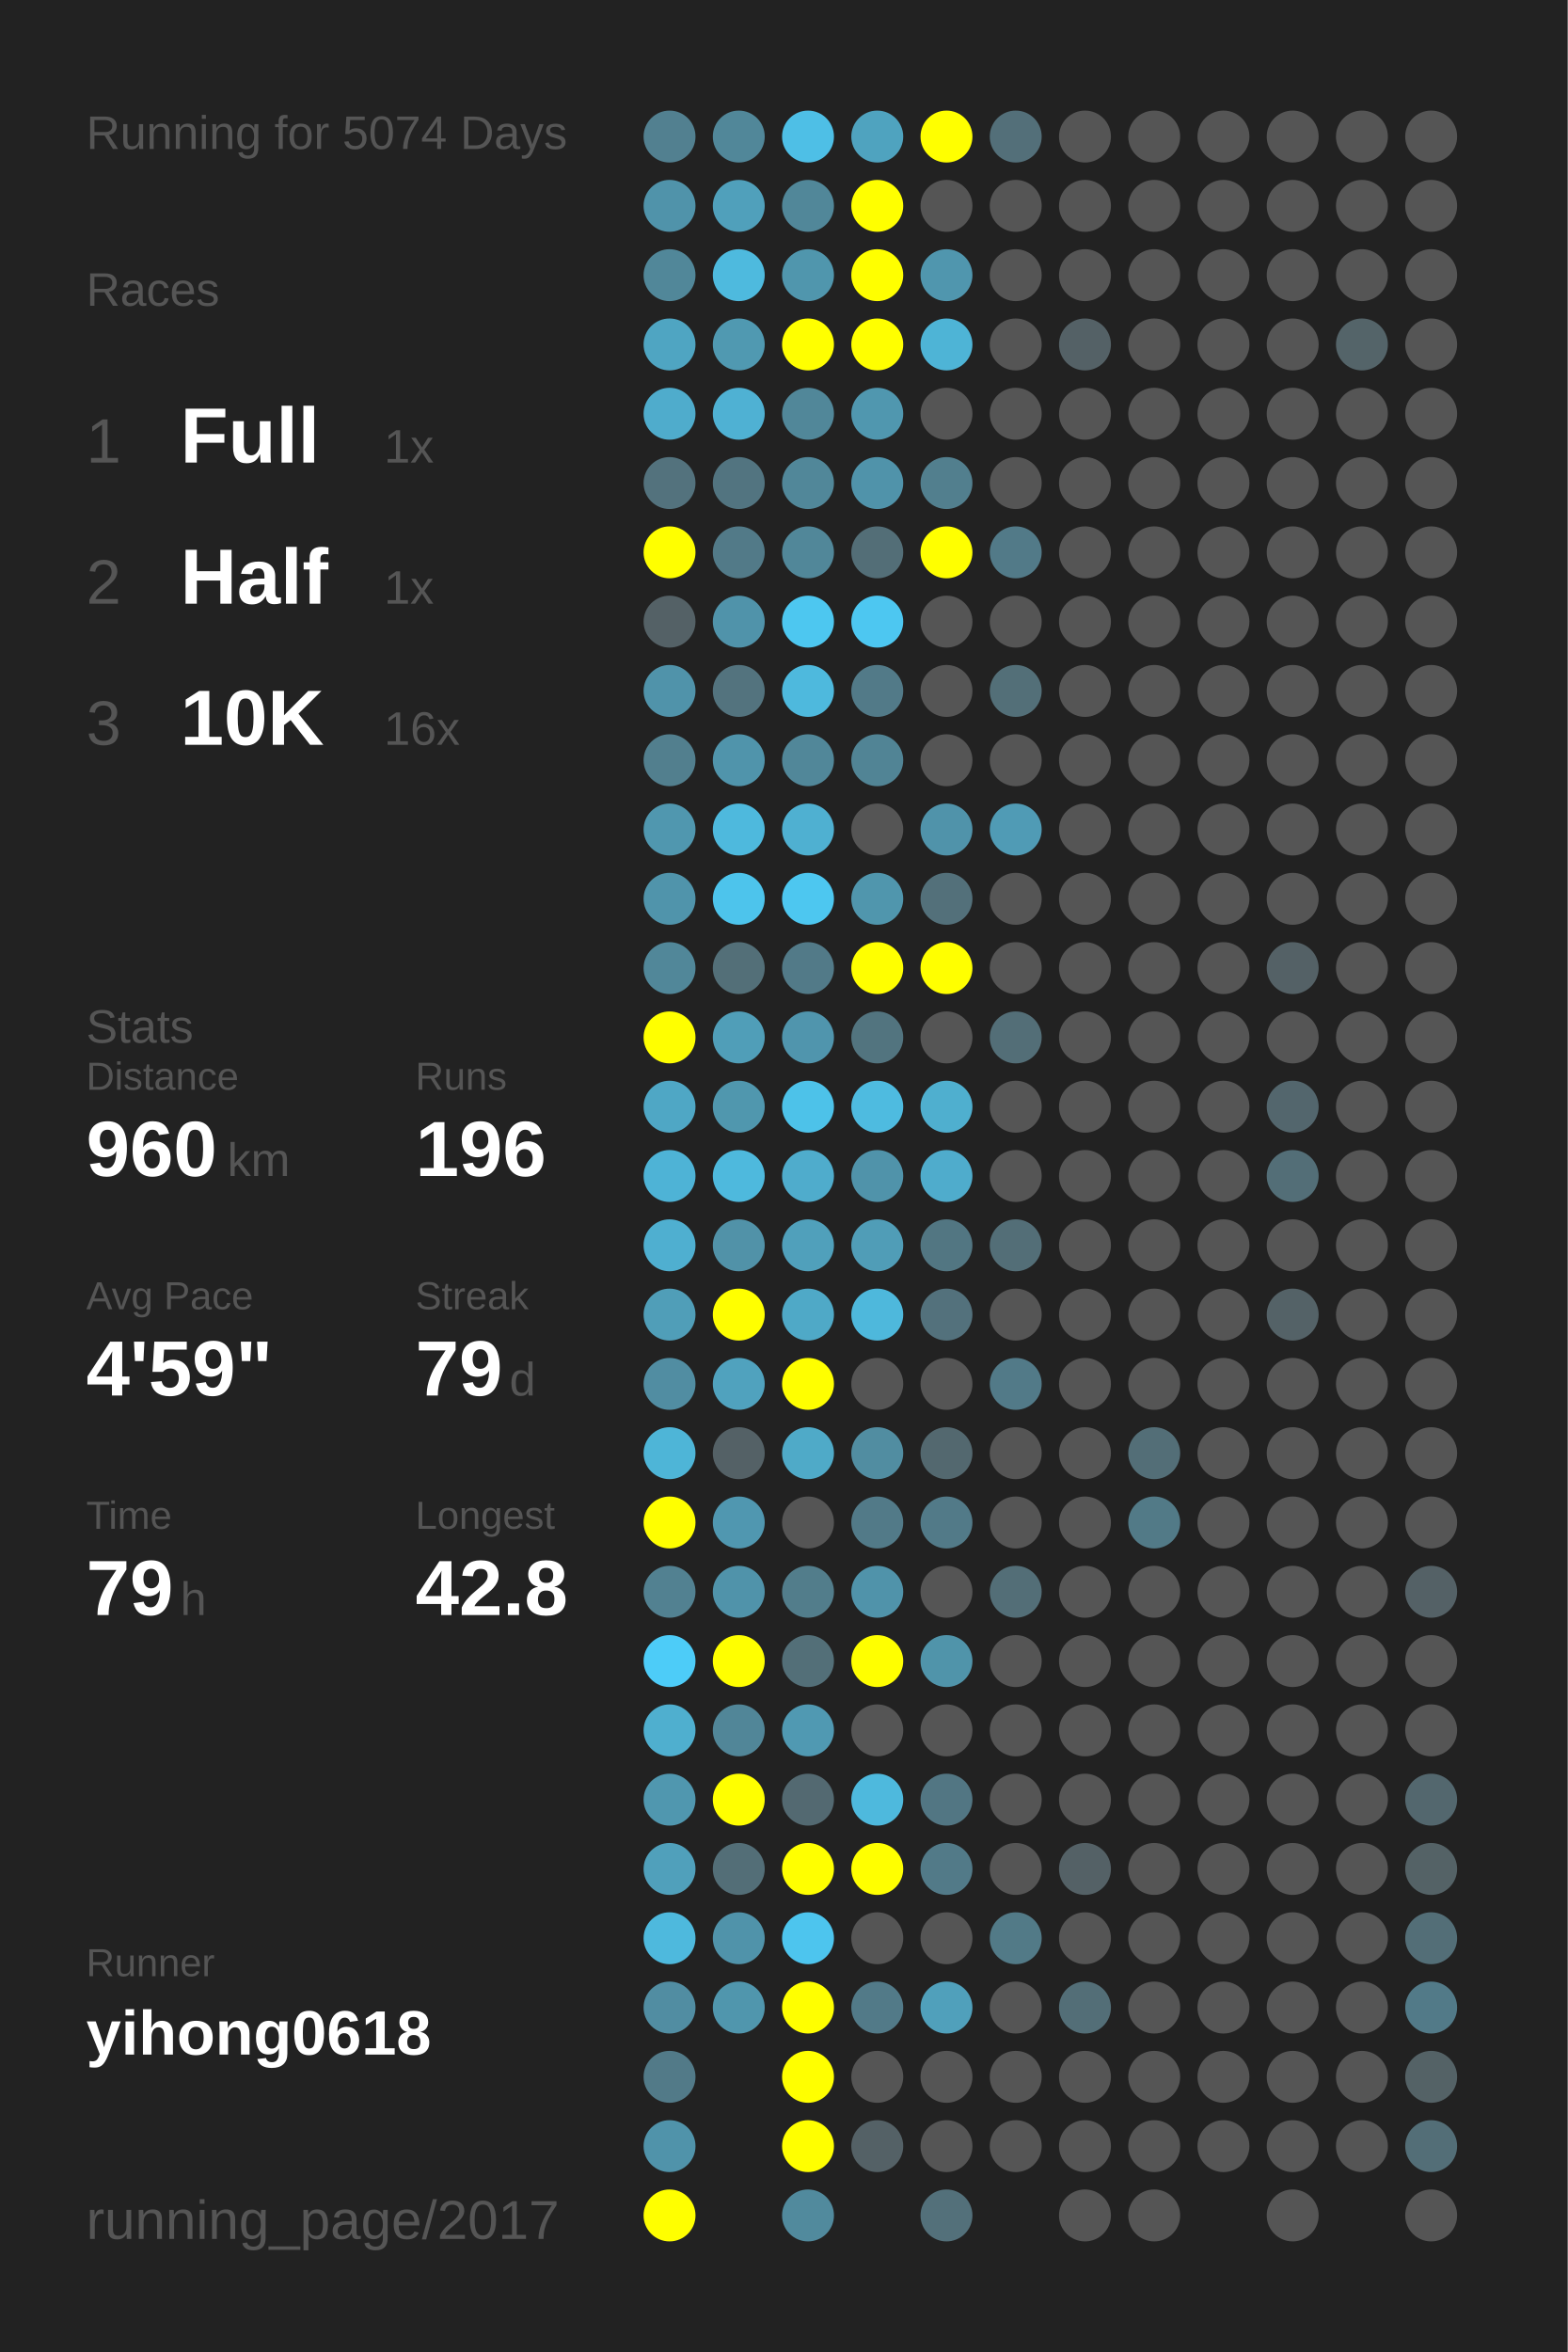
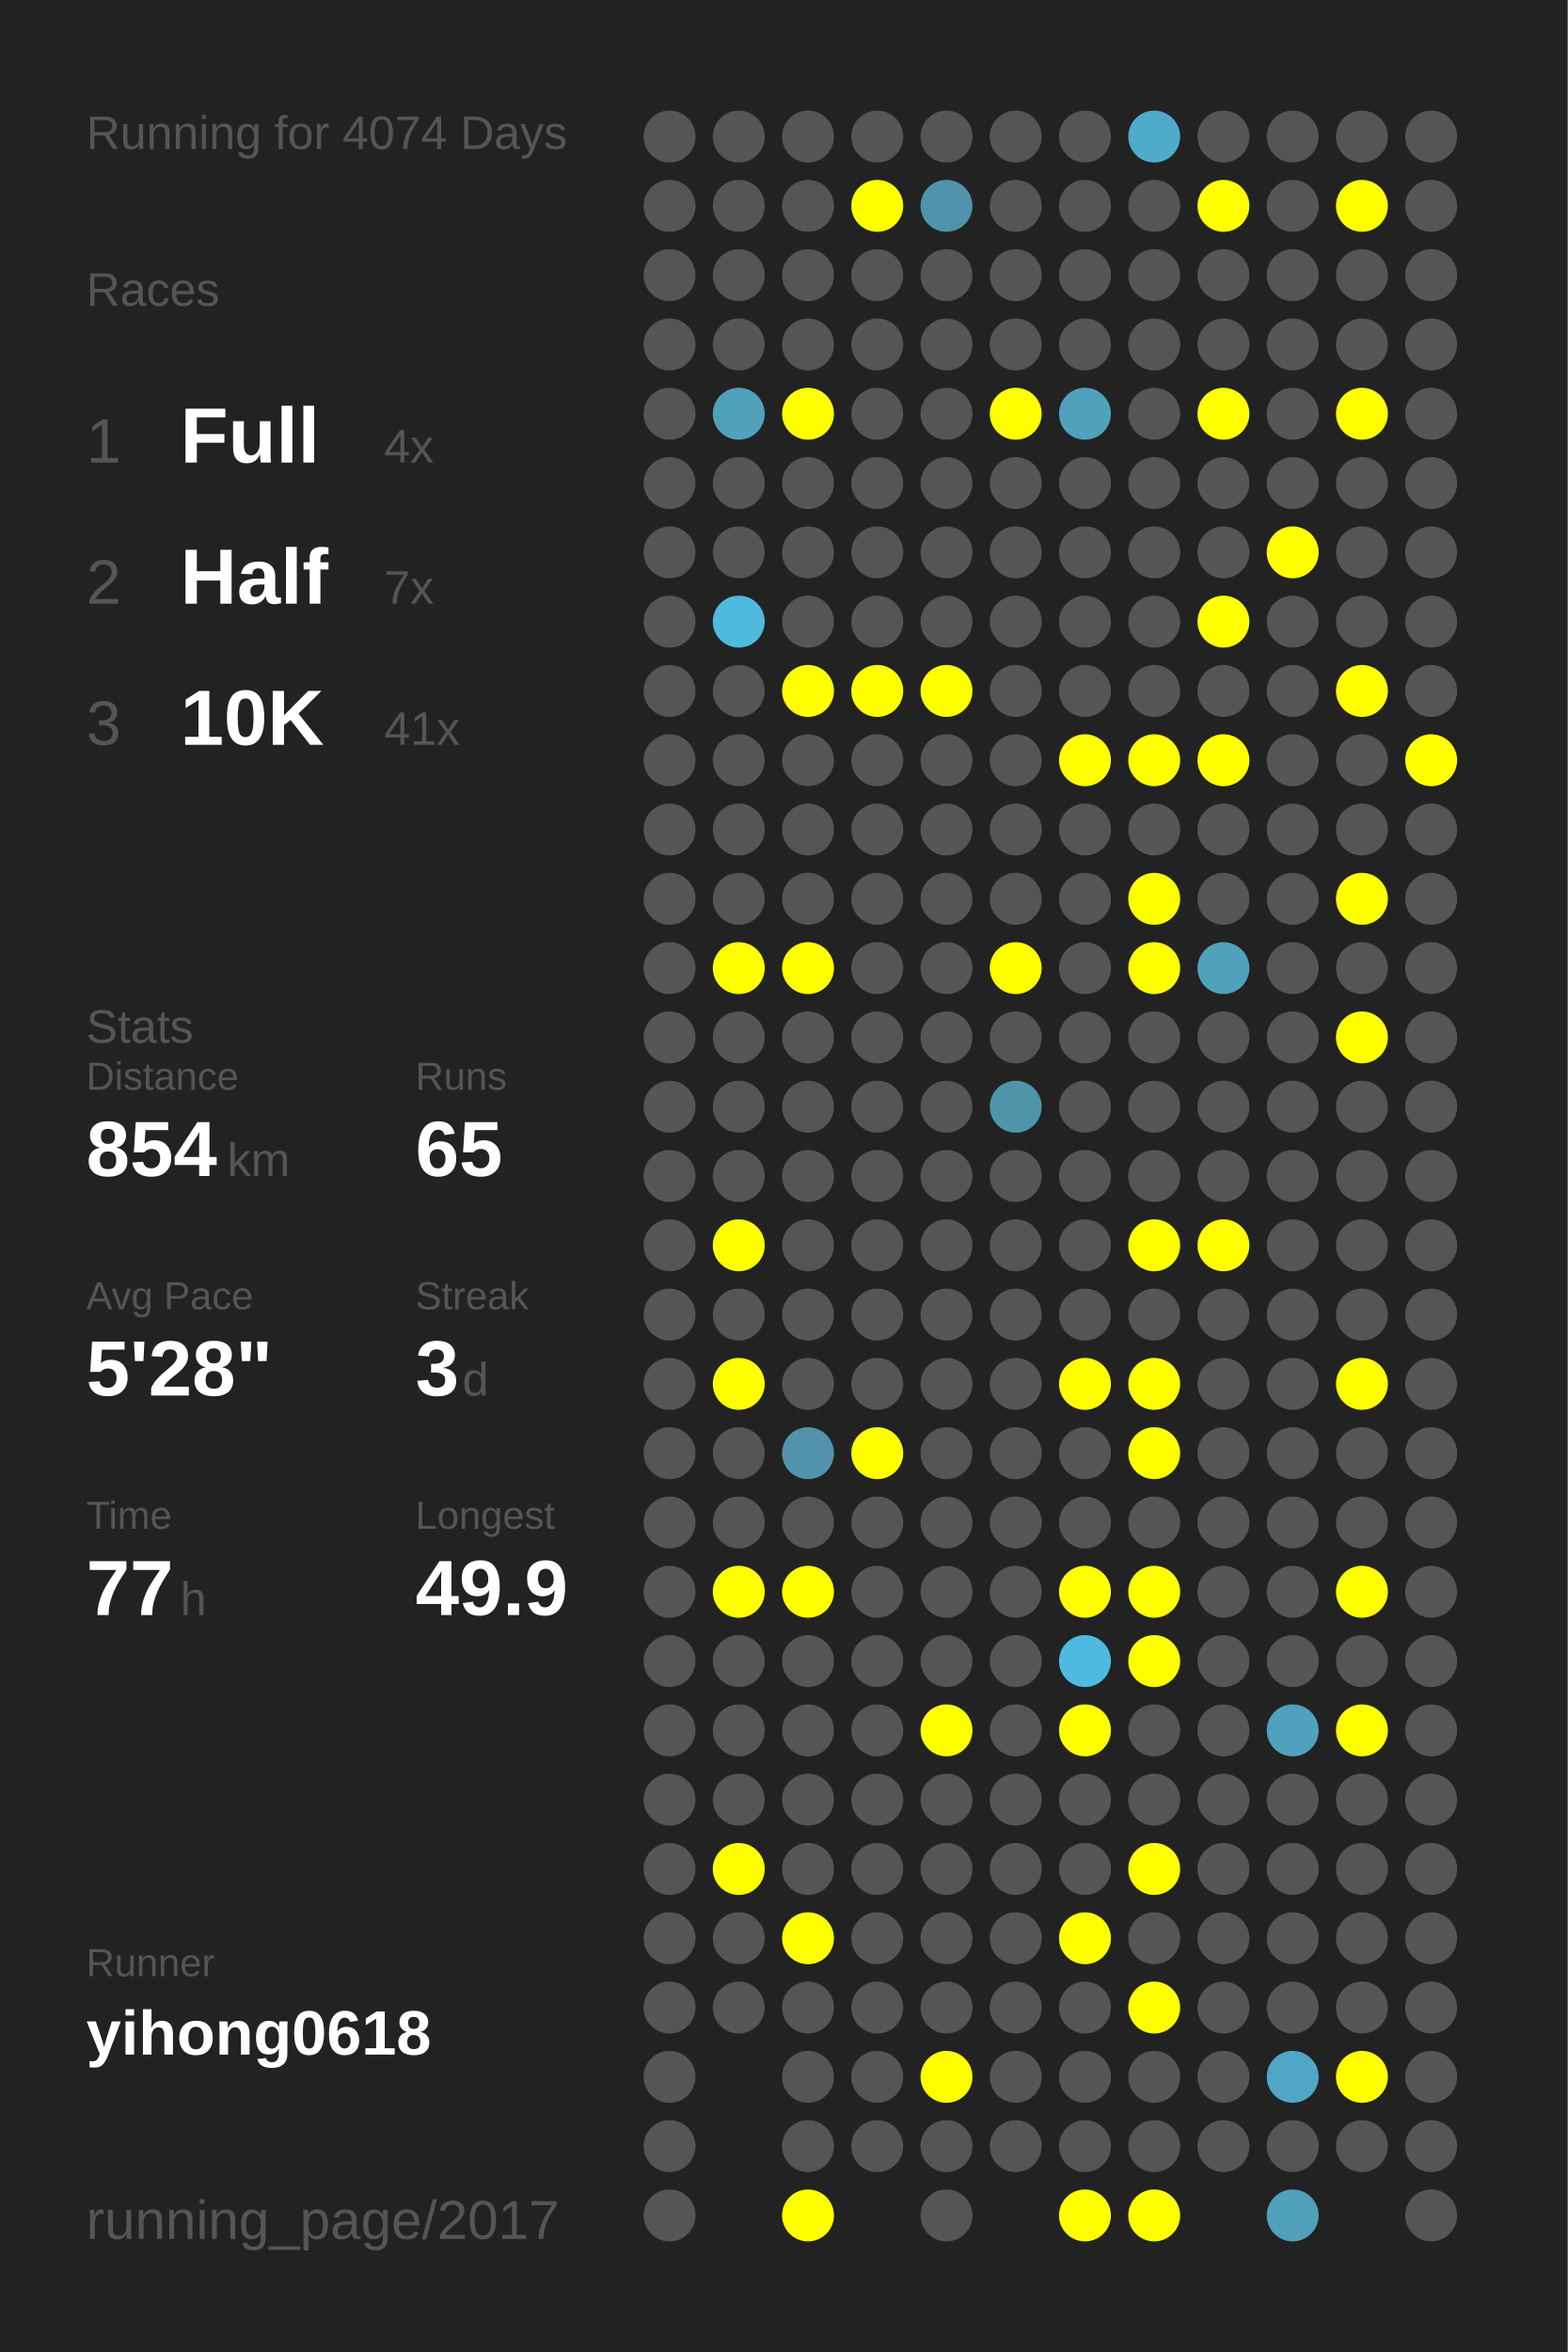
<svg xmlns="http://www.w3.org/2000/svg" baseProfile="full" height="300mm" version="1.1" viewBox="0,0,200,300" width="200mm">
  <defs />
  <rect fill="#222222" height="300" width="200" x="0" y="0" />
-   <text fill="#555555" style="font-size:6px; font-family:Arial;" x="11" y="19">Running for 5074 Days</text>
+   <text fill="#555555" style="font-size:6px; font-family:Arial;" x="11" y="19">Running for 4074 Days</text>
  <text fill="#555555" style="font-size:6px; font-family:Arial;" x="11" y="39">Races</text>
  <text fill="#555555" style="font-size:8px; font-family:Arial;" x="11" y="59">1</text>
  <text fill="#FFFFFF" style="font-size:10px; font-family:Arial; font-weight:bold;" x="23" y="59">Full</text>
-   <text fill="#555555" style="font-size:6px; font-family:Arial;" x="49" y="59">1x</text>
+   <text fill="#555555" style="font-size:6px; font-family:Arial;" x="49" y="59">4x</text>
  <text fill="#555555" style="font-size:8px; font-family:Arial;" x="11" y="77">2</text>
  <text fill="#FFFFFF" style="font-size:10px; font-family:Arial; font-weight:bold;" x="23" y="77">Half</text>
-   <text fill="#555555" style="font-size:6px; font-family:Arial;" x="49" y="77">1x</text>
+   <text fill="#555555" style="font-size:6px; font-family:Arial;" x="49" y="77">7x</text>
  <text fill="#555555" style="font-size:8px; font-family:Arial;" x="11" y="95">3</text>
  <text fill="#FFFFFF" style="font-size:10px; font-family:Arial; font-weight:bold;" x="23" y="95">10K</text>
-   <text fill="#555555" style="font-size:6px; font-family:Arial;" x="49" y="95">16x</text>
+   <text fill="#555555" style="font-size:6px; font-family:Arial;" x="49" y="95">41x</text>
  <text fill="#555555" style="font-size:6px; font-family:Arial;" x="11" y="133">Stats</text>
  <text fill="#555555" style="font-size:5px; font-family:Arial;" x="11" y="139">Distance</text>
-   <text fill="#FFFFFF" style="font-size:10px; font-family:Arial; font-weight:bold;" x="11" y="150">960</text>
+   <text fill="#FFFFFF" style="font-size:10px; font-family:Arial; font-weight:bold;" x="11" y="150">854</text>
  <text fill="#555555" style="font-size:6px; font-family:Arial;" x="29" y="150">km</text>
  <text fill="#555555" style="font-size:5px; font-family:Arial;" x="53" y="139">Runs</text>
-   <text fill="#FFFFFF" style="font-size:10px; font-family:Arial; font-weight:bold;" x="53" y="150">196</text>
+   <text fill="#FFFFFF" style="font-size:10px; font-family:Arial; font-weight:bold;" x="53" y="150">65</text>
  <text fill="#555555" style="font-size:5px; font-family:Arial;" x="11" y="167">Avg Pace</text>
-   <text fill="#FFFFFF" style="font-size:10px; font-family:Arial; font-weight:bold;" x="11" y="178">4'59"</text>
+   <text fill="#FFFFFF" style="font-size:10px; font-family:Arial; font-weight:bold;" x="11" y="178">5'28"</text>
  <text fill="#555555" style="font-size:5px; font-family:Arial;" x="53" y="167">Streak</text>
-   <text fill="#FFFFFF" style="font-size:10px; font-family:Arial; font-weight:bold;" x="53" y="178">79</text>
-   <text fill="#555555" style="font-size:6px; font-family:Arial;" x="65" y="178">d</text>
+   <text fill="#FFFFFF" style="font-size:10px; font-family:Arial; font-weight:bold;" x="53" y="178">3</text>
+   <text fill="#555555" style="font-size:6px; font-family:Arial;" x="59" y="178">d</text>
  <text fill="#555555" style="font-size:5px; font-family:Arial;" x="11" y="195">Time</text>
-   <text fill="#FFFFFF" style="font-size:10px; font-family:Arial; font-weight:bold;" x="11" y="206">79</text>
+   <text fill="#FFFFFF" style="font-size:10px; font-family:Arial; font-weight:bold;" x="11" y="206">77</text>
  <text fill="#555555" style="font-size:6px; font-family:Arial;" x="23" y="206">h</text>
  <text fill="#555555" style="font-size:5px; font-family:Arial;" x="53" y="195">Longest</text>
-   <text fill="#FFFFFF" style="font-size:10px; font-family:Arial; font-weight:bold;" x="53" y="206">42.8</text>
+   <text fill="#FFFFFF" style="font-size:10px; font-family:Arial; font-weight:bold;" x="53" y="206">49.9</text>
  <text fill="#555555" style="font-size:5px; font-family:Arial;" x="11" y="252.065">Runner</text>
  <text fill="#FFFFFF" style="font-size:8px; font-family:Arial; font-weight:bold;" x="11" y="262.065">yihong0618</text>
  <text fill="#555555" style="font-size:7px; font-family:Arial;" x="11" y="285.581">running_page/2017</text>
-   <circle cx="85.417" cy="17.419" fill="#528090" r="3.312" />
-   <circle cx="85.417" cy="26.258" fill="#5093aa" r="3.312" />
-   <circle cx="85.417" cy="35.097" fill="#518799" r="3.312" />
-   <circle cx="85.417" cy="43.935" fill="#4fa5c2" r="3.312" />
-   <circle cx="85.417" cy="52.774" fill="#4faccc" r="3.312" />
-   <circle cx="85.417" cy="61.613" fill="#53727d" r="3.312" />
-   <circle cx="85.417" cy="70.452" fill="#FFFF00" r="3.312" />
-   <circle cx="85.417" cy="79.29" fill="#546166" r="3.312" />
-   <circle cx="85.417" cy="88.129" fill="#5093aa" r="3.312" />
-   <circle cx="85.417" cy="96.968" fill="#527f8e" r="3.312" />
-   <circle cx="85.417" cy="105.806" fill="#5097af" r="3.312" />
-   <circle cx="85.417" cy="114.645" fill="#5094ab" r="3.312" />
-   <circle cx="85.417" cy="123.484" fill="#518799" r="3.312" />
-   <circle cx="85.417" cy="132.323" fill="#FFFF00" r="3.312" />
-   <circle cx="85.417" cy="141.161" fill="#4fa7c5" r="3.312" />
-   <circle cx="85.417" cy="150" fill="#4eb3d6" r="3.312" />
-   <circle cx="85.417" cy="158.839" fill="#4fafd0" r="3.312" />
-   <circle cx="85.417" cy="167.677" fill="#509eb8" r="3.312" />
-   <circle cx="85.417" cy="176.516" fill="#518da2" r="3.312" />
-   <circle cx="85.417" cy="185.355" fill="#4eb5d7" r="3.312" />
-   <circle cx="85.417" cy="194.194" fill="#FFFF00" r="3.312" />
-   <circle cx="85.417" cy="203.032" fill="#528191" r="3.312" />
-   <circle cx="85.417" cy="211.871" fill="#4dccf8" r="3.312" />
-   <circle cx="85.417" cy="220.71" fill="#4fafcf" r="3.312" />
-   <circle cx="85.417" cy="229.548" fill="#5097af" r="3.312" />
-   <circle cx="85.417" cy="238.387" fill="#50a0bb" r="3.312" />
-   <circle cx="85.417" cy="247.226" fill="#4eb9dd" r="3.312" />
-   <circle cx="85.417" cy="256.065" fill="#518da2" r="3.312" />
-   <circle cx="85.417" cy="264.903" fill="#527a88" r="3.312" />
-   <circle cx="85.417" cy="273.742" fill="#5093aa" r="3.312" />
-   <circle cx="85.417" cy="282.581" fill="#FFFF00" r="3.312" />
-   <circle cx="94.25" cy="17.419" fill="#518799" r="3.312" />
-   <circle cx="94.25" cy="26.258" fill="#50a0bb" r="3.312" />
-   <circle cx="94.25" cy="35.097" fill="#4ebade" r="3.312" />
-   <circle cx="94.25" cy="43.935" fill="#5099b1" r="3.312" />
-   <circle cx="94.25" cy="52.774" fill="#4fb1d3" r="3.312" />
-   <circle cx="94.25" cy="61.613" fill="#527480" r="3.312" />
-   <circle cx="94.25" cy="70.452" fill="#527a88" r="3.312" />
-   <circle cx="94.25" cy="79.29" fill="#5093aa" r="3.312" />
-   <circle cx="94.25" cy="88.129" fill="#53737e" r="3.312" />
-   <circle cx="94.25" cy="96.968" fill="#5094ab" r="3.312" />
-   <circle cx="94.25" cy="105.806" fill="#4eb9dd" r="3.312" />
-   <circle cx="94.25" cy="114.645" fill="#4dc4ec" r="3.312" />
-   <circle cx="94.25" cy="123.484" fill="#536f78" r="3.312" />
-   <circle cx="94.25" cy="132.323" fill="#509eb8" r="3.312" />
-   <circle cx="94.25" cy="141.161" fill="#5097ae" r="3.312" />
-   <circle cx="94.25" cy="150" fill="#4eb9dd" r="3.312" />
-   <circle cx="94.25" cy="158.839" fill="#5192a8" r="3.312" />
-   <circle cx="94.25" cy="167.677" fill="#FFFF00" r="3.312" />
-   <circle cx="94.25" cy="176.516" fill="#50a2be" r="3.312" />
-   <circle cx="94.25" cy="185.355" fill="#546166" r="3.312" />
-   <circle cx="94.25" cy="194.194" fill="#5097b0" r="3.312" />
-   <circle cx="94.25" cy="203.032" fill="#5093aa" r="3.312" />
-   <circle cx="94.25" cy="211.871" fill="#FFFF00" r="3.312" />
-   <circle cx="94.25" cy="220.71" fill="#518698" r="3.312" />
-   <circle cx="94.25" cy="229.548" fill="#FFFF00" r="3.312" />
-   <circle cx="94.25" cy="238.387" fill="#536e77" r="3.312" />
-   <circle cx="94.25" cy="247.226" fill="#5093aa" r="3.312" />
-   <circle cx="94.25" cy="256.065" fill="#5096ad" r="3.312" />
-   <circle cx="103.083" cy="17.419" fill="#4ebfe6" r="3.312" />
-   <circle cx="103.083" cy="26.258" fill="#518799" r="3.312" />
-   <circle cx="103.083" cy="35.097" fill="#5096ad" r="3.312" />
-   <circle cx="103.083" cy="43.935" fill="#FFFF00" r="3.312" />
-   <circle cx="103.083" cy="52.774" fill="#518799" r="3.312" />
-   <circle cx="103.083" cy="61.613" fill="#518799" r="3.312" />
-   <circle cx="103.083" cy="70.452" fill="#518799" r="3.312" />
-   <circle cx="103.083" cy="79.29" fill="#4dc7f0" r="3.312" />
-   <circle cx="103.083" cy="88.129" fill="#4eb9dd" r="3.312" />
-   <circle cx="103.083" cy="96.968" fill="#518799" r="3.312" />
-   <circle cx="103.083" cy="105.806" fill="#4fb0d1" r="3.312" />
-   <circle cx="103.083" cy="114.645" fill="#4dc7f0" r="3.312" />
-   <circle cx="103.083" cy="123.484" fill="#527a88" r="3.312" />
-   <circle cx="103.083" cy="132.323" fill="#5095ad" r="3.312" />
-   <circle cx="103.083" cy="141.161" fill="#4dc2e9" r="3.312" />
-   <circle cx="103.083" cy="150" fill="#4faccc" r="3.312" />
-   <circle cx="103.083" cy="158.839" fill="#50a0bb" r="3.312" />
-   <circle cx="103.083" cy="167.677" fill="#4fa9c7" r="3.312" />
-   <circle cx="103.083" cy="176.516" fill="#FFFF00" r="3.312" />
-   <circle cx="103.083" cy="185.355" fill="#4faac8" r="3.312" />
+   <circle cx="85.417" cy="17.419" fill="#555555" r="3.312" />
+   <circle cx="85.417" cy="26.258" fill="#555555" r="3.312" />
+   <circle cx="85.417" cy="35.097" fill="#555555" r="3.312" />
+   <circle cx="85.417" cy="43.935" fill="#555555" r="3.312" />
+   <circle cx="85.417" cy="52.774" fill="#555555" r="3.312" />
+   <circle cx="85.417" cy="61.613" fill="#555555" r="3.312" />
+   <circle cx="85.417" cy="70.452" fill="#555555" r="3.312" />
+   <circle cx="85.417" cy="79.29" fill="#555555" r="3.312" />
+   <circle cx="85.417" cy="88.129" fill="#555555" r="3.312" />
+   <circle cx="85.417" cy="96.968" fill="#555555" r="3.312" />
+   <circle cx="85.417" cy="105.806" fill="#555555" r="3.312" />
+   <circle cx="85.417" cy="114.645" fill="#555555" r="3.312" />
+   <circle cx="85.417" cy="123.484" fill="#555555" r="3.312" />
+   <circle cx="85.417" cy="132.323" fill="#555555" r="3.312" />
+   <circle cx="85.417" cy="141.161" fill="#555555" r="3.312" />
+   <circle cx="85.417" cy="150" fill="#555555" r="3.312" />
+   <circle cx="85.417" cy="158.839" fill="#555555" r="3.312" />
+   <circle cx="85.417" cy="167.677" fill="#555555" r="3.312" />
+   <circle cx="85.417" cy="176.516" fill="#555555" r="3.312" />
+   <circle cx="85.417" cy="185.355" fill="#555555" r="3.312" />
+   <circle cx="85.417" cy="194.194" fill="#555555" r="3.312" />
+   <circle cx="85.417" cy="203.032" fill="#555555" r="3.312" />
+   <circle cx="85.417" cy="211.871" fill="#555555" r="3.312" />
+   <circle cx="85.417" cy="220.71" fill="#555555" r="3.312" />
+   <circle cx="85.417" cy="229.548" fill="#555555" r="3.312" />
+   <circle cx="85.417" cy="238.387" fill="#555555" r="3.312" />
+   <circle cx="85.417" cy="247.226" fill="#555555" r="3.312" />
+   <circle cx="85.417" cy="256.065" fill="#555555" r="3.312" />
+   <circle cx="85.417" cy="264.903" fill="#555555" r="3.312" />
+   <circle cx="85.417" cy="273.742" fill="#555555" r="3.312" />
+   <circle cx="85.417" cy="282.581" fill="#555555" r="3.312" />
+   <circle cx="94.25" cy="17.419" fill="#555555" r="3.312" />
+   <circle cx="94.25" cy="26.258" fill="#555555" r="3.312" />
+   <circle cx="94.25" cy="35.097" fill="#555555" r="3.312" />
+   <circle cx="94.25" cy="43.935" fill="#555555" r="3.312" />
+   <circle cx="94.25" cy="52.774" fill="#50a1bc" r="3.312" />
+   <circle cx="94.25" cy="61.613" fill="#555555" r="3.312" />
+   <circle cx="94.25" cy="70.452" fill="#555555" r="3.312" />
+   <circle cx="94.25" cy="79.29" fill="#4ebade" r="3.312" />
+   <circle cx="94.25" cy="88.129" fill="#555555" r="3.312" />
+   <circle cx="94.25" cy="96.968" fill="#555555" r="3.312" />
+   <circle cx="94.25" cy="105.806" fill="#555555" r="3.312" />
+   <circle cx="94.25" cy="114.645" fill="#555555" r="3.312" />
+   <circle cx="94.25" cy="123.484" fill="#FFFF00" r="3.312" />
+   <circle cx="94.25" cy="132.323" fill="#555555" r="3.312" />
+   <circle cx="94.25" cy="141.161" fill="#555555" r="3.312" />
+   <circle cx="94.25" cy="150" fill="#555555" r="3.312" />
+   <circle cx="94.25" cy="158.839" fill="#FFFF00" r="3.312" />
+   <circle cx="94.25" cy="167.677" fill="#555555" r="3.312" />
+   <circle cx="94.25" cy="176.516" fill="#FFFF00" r="3.312" />
+   <circle cx="94.25" cy="185.355" fill="#555555" r="3.312" />
+   <circle cx="94.25" cy="194.194" fill="#555555" r="3.312" />
+   <circle cx="94.25" cy="203.032" fill="#FFFF00" r="3.312" />
+   <circle cx="94.25" cy="211.871" fill="#555555" r="3.312" />
+   <circle cx="94.25" cy="220.71" fill="#555555" r="3.312" />
+   <circle cx="94.25" cy="229.548" fill="#555555" r="3.312" />
+   <circle cx="94.25" cy="238.387" fill="#FFFF00" r="3.312" />
+   <circle cx="94.25" cy="247.226" fill="#555555" r="3.312" />
+   <circle cx="94.25" cy="256.065" fill="#555555" r="3.312" />
+   <circle cx="103.083" cy="17.419" fill="#555555" r="3.312" />
+   <circle cx="103.083" cy="26.258" fill="#555555" r="3.312" />
+   <circle cx="103.083" cy="35.097" fill="#555555" r="3.312" />
+   <circle cx="103.083" cy="43.935" fill="#555555" r="3.312" />
+   <circle cx="103.083" cy="52.774" fill="#FFFF00" r="3.312" />
+   <circle cx="103.083" cy="61.613" fill="#555555" r="3.312" />
+   <circle cx="103.083" cy="70.452" fill="#555555" r="3.312" />
+   <circle cx="103.083" cy="79.29" fill="#555555" r="3.312" />
+   <circle cx="103.083" cy="88.129" fill="#FFFF00" r="3.312" />
+   <circle cx="103.083" cy="96.968" fill="#555555" r="3.312" />
+   <circle cx="103.083" cy="105.806" fill="#555555" r="3.312" />
+   <circle cx="103.083" cy="114.645" fill="#555555" r="3.312" />
+   <circle cx="103.083" cy="123.484" fill="#FFFF00" r="3.312" />
+   <circle cx="103.083" cy="132.323" fill="#555555" r="3.312" />
+   <circle cx="103.083" cy="141.161" fill="#555555" r="3.312" />
+   <circle cx="103.083" cy="150" fill="#555555" r="3.312" />
+   <circle cx="103.083" cy="158.839" fill="#555555" r="3.312" />
+   <circle cx="103.083" cy="167.677" fill="#555555" r="3.312" />
+   <circle cx="103.083" cy="176.516" fill="#555555" r="3.312" />
+   <circle cx="103.083" cy="185.355" fill="#5093aa" r="3.312" />
  <circle cx="103.083" cy="194.194" fill="#555555" r="3.312" />
-   <circle cx="103.083" cy="203.032" fill="#527d8b" r="3.312" />
-   <circle cx="103.083" cy="211.871" fill="#536f78" r="3.312" />
-   <circle cx="103.083" cy="220.71" fill="#5099b2" r="3.312" />
-   <circle cx="103.083" cy="229.548" fill="#536971" r="3.312" />
-   <circle cx="103.083" cy="238.387" fill="#FFFF00" r="3.312" />
-   <circle cx="103.083" cy="247.226" fill="#4dc5ee" r="3.312" />
-   <circle cx="103.083" cy="256.065" fill="#FFFF00" r="3.312" />
-   <circle cx="103.083" cy="264.903" fill="#FFFF00" r="3.312" />
-   <circle cx="103.083" cy="273.742" fill="#FFFF00" r="3.312" />
-   <circle cx="103.083" cy="282.581" fill="#518a9d" r="3.312" />
-   <circle cx="111.917" cy="17.419" fill="#4fa3bf" r="3.312" />
+   <circle cx="103.083" cy="203.032" fill="#FFFF00" r="3.312" />
+   <circle cx="103.083" cy="211.871" fill="#555555" r="3.312" />
+   <circle cx="103.083" cy="220.71" fill="#555555" r="3.312" />
+   <circle cx="103.083" cy="229.548" fill="#555555" r="3.312" />
+   <circle cx="103.083" cy="238.387" fill="#555555" r="3.312" />
+   <circle cx="103.083" cy="247.226" fill="#FFFF00" r="3.312" />
+   <circle cx="103.083" cy="256.065" fill="#555555" r="3.312" />
+   <circle cx="103.083" cy="264.903" fill="#555555" r="3.312" />
+   <circle cx="103.083" cy="273.742" fill="#555555" r="3.312" />
+   <circle cx="103.083" cy="282.581" fill="#FFFF00" r="3.312" />
+   <circle cx="111.917" cy="17.419" fill="#555555" r="3.312" />
  <circle cx="111.917" cy="26.258" fill="#FFFF00" r="3.312" />
-   <circle cx="111.917" cy="35.097" fill="#FFFF00" r="3.312" />
-   <circle cx="111.917" cy="43.935" fill="#FFFF00" r="3.312" />
-   <circle cx="111.917" cy="52.774" fill="#5097af" r="3.312" />
-   <circle cx="111.917" cy="61.613" fill="#5093aa" r="3.312" />
-   <circle cx="111.917" cy="70.452" fill="#536e77" r="3.312" />
-   <circle cx="111.917" cy="79.29" fill="#4dc7f1" r="3.312" />
-   <circle cx="111.917" cy="88.129" fill="#527a88" r="3.312" />
-   <circle cx="111.917" cy="96.968" fill="#518495" r="3.312" />
+   <circle cx="111.917" cy="35.097" fill="#555555" r="3.312" />
+   <circle cx="111.917" cy="43.935" fill="#555555" r="3.312" />
+   <circle cx="111.917" cy="52.774" fill="#555555" r="3.312" />
+   <circle cx="111.917" cy="61.613" fill="#555555" r="3.312" />
+   <circle cx="111.917" cy="70.452" fill="#555555" r="3.312" />
+   <circle cx="111.917" cy="79.29" fill="#555555" r="3.312" />
+   <circle cx="111.917" cy="88.129" fill="#FFFF00" r="3.312" />
+   <circle cx="111.917" cy="96.968" fill="#555555" r="3.312" />
  <circle cx="111.917" cy="105.806" fill="#555555" r="3.312" />
-   <circle cx="111.917" cy="114.645" fill="#5096ad" r="3.312" />
-   <circle cx="111.917" cy="123.484" fill="#FFFF00" r="3.312" />
-   <circle cx="111.917" cy="132.323" fill="#52747f" r="3.312" />
-   <circle cx="111.917" cy="141.161" fill="#4ebbe0" r="3.312" />
-   <circle cx="111.917" cy="150" fill="#5093aa" r="3.312" />
-   <circle cx="111.917" cy="158.839" fill="#509db7" r="3.312" />
-   <circle cx="111.917" cy="167.677" fill="#4eb8dc" r="3.312" />
+   <circle cx="111.917" cy="114.645" fill="#555555" r="3.312" />
+   <circle cx="111.917" cy="123.484" fill="#555555" r="3.312" />
+   <circle cx="111.917" cy="132.323" fill="#555555" r="3.312" />
+   <circle cx="111.917" cy="141.161" fill="#555555" r="3.312" />
+   <circle cx="111.917" cy="150" fill="#555555" r="3.312" />
+   <circle cx="111.917" cy="158.839" fill="#555555" r="3.312" />
+   <circle cx="111.917" cy="167.677" fill="#555555" r="3.312" />
  <circle cx="111.917" cy="176.516" fill="#555555" r="3.312" />
-   <circle cx="111.917" cy="185.355" fill="#518da1" r="3.312" />
-   <circle cx="111.917" cy="194.194" fill="#527a88" r="3.312" />
-   <circle cx="111.917" cy="203.032" fill="#5093aa" r="3.312" />
-   <circle cx="111.917" cy="211.871" fill="#FFFF00" r="3.312" />
+   <circle cx="111.917" cy="185.355" fill="#FFFF00" r="3.312" />
+   <circle cx="111.917" cy="194.194" fill="#555555" r="3.312" />
+   <circle cx="111.917" cy="203.032" fill="#555555" r="3.312" />
+   <circle cx="111.917" cy="211.871" fill="#555555" r="3.312" />
  <circle cx="111.917" cy="220.71" fill="#555555" r="3.312" />
-   <circle cx="111.917" cy="229.548" fill="#4eb9dd" r="3.312" />
-   <circle cx="111.917" cy="238.387" fill="#FFFF00" r="3.312" />
+   <circle cx="111.917" cy="229.548" fill="#555555" r="3.312" />
+   <circle cx="111.917" cy="238.387" fill="#555555" r="3.312" />
  <circle cx="111.917" cy="247.226" fill="#555555" r="3.312" />
-   <circle cx="111.917" cy="256.065" fill="#527a88" r="3.312" />
+   <circle cx="111.917" cy="256.065" fill="#555555" r="3.312" />
  <circle cx="111.917" cy="264.903" fill="#555555" r="3.312" />
-   <circle cx="111.917" cy="273.742" fill="#546166" r="3.312" />
-   <circle cx="120.75" cy="17.419" fill="#FFFF00" r="3.312" />
-   <circle cx="120.75" cy="26.258" fill="#555555" r="3.312" />
-   <circle cx="120.75" cy="35.097" fill="#5096ae" r="3.312" />
-   <circle cx="120.75" cy="43.935" fill="#4eb4d6" r="3.312" />
+   <circle cx="111.917" cy="273.742" fill="#555555" r="3.312" />
+   <circle cx="120.75" cy="17.419" fill="#555555" r="3.312" />
+   <circle cx="120.75" cy="26.258" fill="#5093aa" r="3.312" />
+   <circle cx="120.75" cy="35.097" fill="#555555" r="3.312" />
+   <circle cx="120.75" cy="43.935" fill="#555555" r="3.312" />
  <circle cx="120.75" cy="52.774" fill="#555555" r="3.312" />
-   <circle cx="120.75" cy="61.613" fill="#527f8e" r="3.312" />
-   <circle cx="120.75" cy="70.452" fill="#FFFF00" r="3.312" />
+   <circle cx="120.75" cy="61.613" fill="#555555" r="3.312" />
+   <circle cx="120.75" cy="70.452" fill="#555555" r="3.312" />
  <circle cx="120.75" cy="79.29" fill="#555555" r="3.312" />
-   <circle cx="120.75" cy="88.129" fill="#555555" r="3.312" />
+   <circle cx="120.75" cy="88.129" fill="#FFFF00" r="3.312" />
  <circle cx="120.75" cy="96.968" fill="#555555" r="3.312" />
-   <circle cx="120.75" cy="105.806" fill="#5093aa" r="3.312" />
-   <circle cx="120.75" cy="114.645" fill="#53707a" r="3.312" />
-   <circle cx="120.75" cy="123.484" fill="#FFFF00" r="3.312" />
+   <circle cx="120.75" cy="105.806" fill="#555555" r="3.312" />
+   <circle cx="120.75" cy="114.645" fill="#555555" r="3.312" />
+   <circle cx="120.75" cy="123.484" fill="#555555" r="3.312" />
  <circle cx="120.75" cy="132.323" fill="#555555" r="3.312" />
-   <circle cx="120.75" cy="141.161" fill="#4fafcf" r="3.312" />
-   <circle cx="120.75" cy="150" fill="#4faccc" r="3.312" />
-   <circle cx="120.75" cy="158.839" fill="#527682" r="3.312" />
-   <circle cx="120.75" cy="167.677" fill="#53717c" r="3.312" />
+   <circle cx="120.75" cy="141.161" fill="#555555" r="3.312" />
+   <circle cx="120.75" cy="150" fill="#555555" r="3.312" />
+   <circle cx="120.75" cy="158.839" fill="#555555" r="3.312" />
+   <circle cx="120.75" cy="167.677" fill="#555555" r="3.312" />
  <circle cx="120.75" cy="176.516" fill="#555555" r="3.312" />
-   <circle cx="120.75" cy="185.355" fill="#53686f" r="3.312" />
-   <circle cx="120.75" cy="194.194" fill="#527a88" r="3.312" />
+   <circle cx="120.75" cy="185.355" fill="#555555" r="3.312" />
+   <circle cx="120.75" cy="194.194" fill="#555555" r="3.312" />
  <circle cx="120.75" cy="203.032" fill="#555555" r="3.312" />
-   <circle cx="120.75" cy="211.871" fill="#5094aa" r="3.312" />
-   <circle cx="120.75" cy="220.71" fill="#555555" r="3.312" />
-   <circle cx="120.75" cy="229.548" fill="#527683" r="3.312" />
-   <circle cx="120.75" cy="238.387" fill="#527a88" r="3.312" />
+   <circle cx="120.75" cy="211.871" fill="#555555" r="3.312" />
+   <circle cx="120.75" cy="220.71" fill="#FFFF00" r="3.312" />
+   <circle cx="120.75" cy="229.548" fill="#555555" r="3.312" />
+   <circle cx="120.75" cy="238.387" fill="#555555" r="3.312" />
  <circle cx="120.75" cy="247.226" fill="#555555" r="3.312" />
-   <circle cx="120.75" cy="256.065" fill="#50a0bb" r="3.312" />
-   <circle cx="120.75" cy="264.903" fill="#555555" r="3.312" />
+   <circle cx="120.75" cy="256.065" fill="#555555" r="3.312" />
+   <circle cx="120.75" cy="264.903" fill="#FFFF00" r="3.312" />
  <circle cx="120.75" cy="273.742" fill="#555555" r="3.312" />
-   <circle cx="120.75" cy="282.581" fill="#53707a" r="3.312" />
-   <circle cx="129.583" cy="17.419" fill="#536f79" r="3.312" />
+   <circle cx="120.75" cy="282.581" fill="#555555" r="3.312" />
+   <circle cx="129.583" cy="17.419" fill="#555555" r="3.312" />
  <circle cx="129.583" cy="26.258" fill="#555555" r="3.312" />
  <circle cx="129.583" cy="35.097" fill="#555555" r="3.312" />
  <circle cx="129.583" cy="43.935" fill="#555555" r="3.312" />
-   <circle cx="129.583" cy="52.774" fill="#555555" r="3.312" />
+   <circle cx="129.583" cy="52.774" fill="#FFFF00" r="3.312" />
  <circle cx="129.583" cy="61.613" fill="#555555" r="3.312" />
-   <circle cx="129.583" cy="70.452" fill="#527a88" r="3.312" />
+   <circle cx="129.583" cy="70.452" fill="#555555" r="3.312" />
  <circle cx="129.583" cy="79.29" fill="#555555" r="3.312" />
-   <circle cx="129.583" cy="88.129" fill="#536f78" r="3.312" />
+   <circle cx="129.583" cy="88.129" fill="#555555" r="3.312" />
  <circle cx="129.583" cy="96.968" fill="#555555" r="3.312" />
-   <circle cx="129.583" cy="105.806" fill="#509bb5" r="3.312" />
+   <circle cx="129.583" cy="105.806" fill="#555555" r="3.312" />
  <circle cx="129.583" cy="114.645" fill="#555555" r="3.312" />
-   <circle cx="129.583" cy="123.484" fill="#555555" r="3.312" />
-   <circle cx="129.583" cy="132.323" fill="#536e77" r="3.312" />
-   <circle cx="129.583" cy="141.161" fill="#555555" r="3.312" />
+   <circle cx="129.583" cy="123.484" fill="#FFFF00" r="3.312" />
+   <circle cx="129.583" cy="132.323" fill="#555555" r="3.312" />
+   <circle cx="129.583" cy="141.161" fill="#5094aa" r="3.312" />
  <circle cx="129.583" cy="150" fill="#555555" r="3.312" />
-   <circle cx="129.583" cy="158.839" fill="#536e77" r="3.312" />
+   <circle cx="129.583" cy="158.839" fill="#555555" r="3.312" />
  <circle cx="129.583" cy="167.677" fill="#555555" r="3.312" />
-   <circle cx="129.583" cy="176.516" fill="#527a88" r="3.312" />
+   <circle cx="129.583" cy="176.516" fill="#555555" r="3.312" />
  <circle cx="129.583" cy="185.355" fill="#555555" r="3.312" />
  <circle cx="129.583" cy="194.194" fill="#555555" r="3.312" />
-   <circle cx="129.583" cy="203.032" fill="#536e77" r="3.312" />
+   <circle cx="129.583" cy="203.032" fill="#555555" r="3.312" />
  <circle cx="129.583" cy="211.871" fill="#555555" r="3.312" />
  <circle cx="129.583" cy="220.71" fill="#555555" r="3.312" />
  <circle cx="129.583" cy="229.548" fill="#555555" r="3.312" />
  <circle cx="129.583" cy="238.387" fill="#555555" r="3.312" />
-   <circle cx="129.583" cy="247.226" fill="#527a87" r="3.312" />
+   <circle cx="129.583" cy="247.226" fill="#555555" r="3.312" />
  <circle cx="129.583" cy="256.065" fill="#555555" r="3.312" />
  <circle cx="129.583" cy="264.903" fill="#555555" r="3.312" />
  <circle cx="129.583" cy="273.742" fill="#555555" r="3.312" />
  <circle cx="138.417" cy="17.419" fill="#555555" r="3.312" />
  <circle cx="138.417" cy="26.258" fill="#555555" r="3.312" />
  <circle cx="138.417" cy="35.097" fill="#555555" r="3.312" />
-   <circle cx="138.417" cy="43.935" fill="#546166" r="3.312" />
-   <circle cx="138.417" cy="52.774" fill="#555555" r="3.312" />
+   <circle cx="138.417" cy="43.935" fill="#555555" r="3.312" />
+   <circle cx="138.417" cy="52.774" fill="#50a1bc" r="3.312" />
  <circle cx="138.417" cy="61.613" fill="#555555" r="3.312" />
  <circle cx="138.417" cy="70.452" fill="#555555" r="3.312" />
  <circle cx="138.417" cy="79.29" fill="#555555" r="3.312" />
  <circle cx="138.417" cy="88.129" fill="#555555" r="3.312" />
-   <circle cx="138.417" cy="96.968" fill="#555555" r="3.312" />
+   <circle cx="138.417" cy="96.968" fill="#FFFF00" r="3.312" />
  <circle cx="138.417" cy="105.806" fill="#555555" r="3.312" />
  <circle cx="138.417" cy="114.645" fill="#555555" r="3.312" />
  <circle cx="138.417" cy="123.484" fill="#555555" r="3.312" />
  <circle cx="138.417" cy="132.323" fill="#555555" r="3.312" />
  <circle cx="138.417" cy="141.161" fill="#555555" r="3.312" />
  <circle cx="138.417" cy="150" fill="#555555" r="3.312" />
  <circle cx="138.417" cy="158.839" fill="#555555" r="3.312" />
  <circle cx="138.417" cy="167.677" fill="#555555" r="3.312" />
-   <circle cx="138.417" cy="176.516" fill="#555555" r="3.312" />
+   <circle cx="138.417" cy="176.516" fill="#FFFF00" r="3.312" />
  <circle cx="138.417" cy="185.355" fill="#555555" r="3.312" />
  <circle cx="138.417" cy="194.194" fill="#555555" r="3.312" />
-   <circle cx="138.417" cy="203.032" fill="#555555" r="3.312" />
-   <circle cx="138.417" cy="211.871" fill="#555555" r="3.312" />
-   <circle cx="138.417" cy="220.71" fill="#555555" r="3.312" />
+   <circle cx="138.417" cy="203.032" fill="#FFFF00" r="3.312" />
+   <circle cx="138.417" cy="211.871" fill="#4ebadf" r="3.312" />
+   <circle cx="138.417" cy="220.71" fill="#FFFF00" r="3.312" />
  <circle cx="138.417" cy="229.548" fill="#555555" r="3.312" />
-   <circle cx="138.417" cy="238.387" fill="#546166" r="3.312" />
-   <circle cx="138.417" cy="247.226" fill="#555555" r="3.312" />
-   <circle cx="138.417" cy="256.065" fill="#536e77" r="3.312" />
+   <circle cx="138.417" cy="238.387" fill="#555555" r="3.312" />
+   <circle cx="138.417" cy="247.226" fill="#FFFF00" r="3.312" />
+   <circle cx="138.417" cy="256.065" fill="#555555" r="3.312" />
  <circle cx="138.417" cy="264.903" fill="#555555" r="3.312" />
  <circle cx="138.417" cy="273.742" fill="#555555" r="3.312" />
-   <circle cx="138.417" cy="282.581" fill="#555555" r="3.312" />
-   <circle cx="147.25" cy="17.419" fill="#555555" r="3.312" />
+   <circle cx="138.417" cy="282.581" fill="#FFFF00" r="3.312" />
+   <circle cx="147.25" cy="17.419" fill="#4fabca" r="3.312" />
  <circle cx="147.25" cy="26.258" fill="#555555" r="3.312" />
  <circle cx="147.25" cy="35.097" fill="#555555" r="3.312" />
  <circle cx="147.25" cy="43.935" fill="#555555" r="3.312" />
  <circle cx="147.25" cy="52.774" fill="#555555" r="3.312" />
  <circle cx="147.25" cy="61.613" fill="#555555" r="3.312" />
  <circle cx="147.25" cy="70.452" fill="#555555" r="3.312" />
  <circle cx="147.25" cy="79.29" fill="#555555" r="3.312" />
  <circle cx="147.25" cy="88.129" fill="#555555" r="3.312" />
-   <circle cx="147.25" cy="96.968" fill="#555555" r="3.312" />
+   <circle cx="147.25" cy="96.968" fill="#FFFF00" r="3.312" />
  <circle cx="147.25" cy="105.806" fill="#555555" r="3.312" />
-   <circle cx="147.25" cy="114.645" fill="#555555" r="3.312" />
-   <circle cx="147.25" cy="123.484" fill="#555555" r="3.312" />
+   <circle cx="147.25" cy="114.645" fill="#FFFF00" r="3.312" />
+   <circle cx="147.25" cy="123.484" fill="#FFFF00" r="3.312" />
  <circle cx="147.25" cy="132.323" fill="#555555" r="3.312" />
  <circle cx="147.25" cy="141.161" fill="#555555" r="3.312" />
  <circle cx="147.25" cy="150" fill="#555555" r="3.312" />
-   <circle cx="147.25" cy="158.839" fill="#555555" r="3.312" />
+   <circle cx="147.25" cy="158.839" fill="#FFFF00" r="3.312" />
  <circle cx="147.25" cy="167.677" fill="#555555" r="3.312" />
-   <circle cx="147.25" cy="176.516" fill="#555555" r="3.312" />
-   <circle cx="147.25" cy="185.355" fill="#536e77" r="3.312" />
-   <circle cx="147.25" cy="194.194" fill="#527a87" r="3.312" />
-   <circle cx="147.25" cy="203.032" fill="#555555" r="3.312" />
-   <circle cx="147.25" cy="211.871" fill="#555555" r="3.312" />
+   <circle cx="147.25" cy="176.516" fill="#FFFF00" r="3.312" />
+   <circle cx="147.25" cy="185.355" fill="#FFFF00" r="3.312" />
+   <circle cx="147.25" cy="194.194" fill="#555555" r="3.312" />
+   <circle cx="147.25" cy="203.032" fill="#FFFF00" r="3.312" />
+   <circle cx="147.25" cy="211.871" fill="#FFFF00" r="3.312" />
  <circle cx="147.25" cy="220.71" fill="#555555" r="3.312" />
  <circle cx="147.25" cy="229.548" fill="#555555" r="3.312" />
-   <circle cx="147.25" cy="238.387" fill="#555555" r="3.312" />
+   <circle cx="147.25" cy="238.387" fill="#FFFF00" r="3.312" />
  <circle cx="147.25" cy="247.226" fill="#555555" r="3.312" />
-   <circle cx="147.25" cy="256.065" fill="#555555" r="3.312" />
+   <circle cx="147.25" cy="256.065" fill="#FFFF00" r="3.312" />
  <circle cx="147.25" cy="264.903" fill="#555555" r="3.312" />
  <circle cx="147.25" cy="273.742" fill="#555555" r="3.312" />
-   <circle cx="147.25" cy="282.581" fill="#555555" r="3.312" />
+   <circle cx="147.25" cy="282.581" fill="#FFFF00" r="3.312" />
  <circle cx="156.083" cy="17.419" fill="#555555" r="3.312" />
-   <circle cx="156.083" cy="26.258" fill="#555555" r="3.312" />
+   <circle cx="156.083" cy="26.258" fill="#FFFF00" r="3.312" />
  <circle cx="156.083" cy="35.097" fill="#555555" r="3.312" />
  <circle cx="156.083" cy="43.935" fill="#555555" r="3.312" />
-   <circle cx="156.083" cy="52.774" fill="#555555" r="3.312" />
+   <circle cx="156.083" cy="52.774" fill="#FFFF00" r="3.312" />
  <circle cx="156.083" cy="61.613" fill="#555555" r="3.312" />
  <circle cx="156.083" cy="70.452" fill="#555555" r="3.312" />
-   <circle cx="156.083" cy="79.29" fill="#555555" r="3.312" />
+   <circle cx="156.083" cy="79.29" fill="#FFFF00" r="3.312" />
  <circle cx="156.083" cy="88.129" fill="#555555" r="3.312" />
-   <circle cx="156.083" cy="96.968" fill="#555555" r="3.312" />
+   <circle cx="156.083" cy="96.968" fill="#FFFF00" r="3.312" />
  <circle cx="156.083" cy="105.806" fill="#555555" r="3.312" />
  <circle cx="156.083" cy="114.645" fill="#555555" r="3.312" />
-   <circle cx="156.083" cy="123.484" fill="#555555" r="3.312" />
+   <circle cx="156.083" cy="123.484" fill="#50a1bc" r="3.312" />
  <circle cx="156.083" cy="132.323" fill="#555555" r="3.312" />
  <circle cx="156.083" cy="141.161" fill="#555555" r="3.312" />
  <circle cx="156.083" cy="150" fill="#555555" r="3.312" />
-   <circle cx="156.083" cy="158.839" fill="#555555" r="3.312" />
+   <circle cx="156.083" cy="158.839" fill="#FFFF00" r="3.312" />
  <circle cx="156.083" cy="167.677" fill="#555555" r="3.312" />
  <circle cx="156.083" cy="176.516" fill="#555555" r="3.312" />
  <circle cx="156.083" cy="185.355" fill="#555555" r="3.312" />
  <circle cx="156.083" cy="194.194" fill="#555555" r="3.312" />
  <circle cx="156.083" cy="203.032" fill="#555555" r="3.312" />
  <circle cx="156.083" cy="211.871" fill="#555555" r="3.312" />
  <circle cx="156.083" cy="220.71" fill="#555555" r="3.312" />
  <circle cx="156.083" cy="229.548" fill="#555555" r="3.312" />
  <circle cx="156.083" cy="238.387" fill="#555555" r="3.312" />
  <circle cx="156.083" cy="247.226" fill="#555555" r="3.312" />
  <circle cx="156.083" cy="256.065" fill="#555555" r="3.312" />
  <circle cx="156.083" cy="264.903" fill="#555555" r="3.312" />
  <circle cx="156.083" cy="273.742" fill="#555555" r="3.312" />
  <circle cx="164.917" cy="17.419" fill="#555555" r="3.312" />
  <circle cx="164.917" cy="26.258" fill="#555555" r="3.312" />
  <circle cx="164.917" cy="35.097" fill="#555555" r="3.312" />
  <circle cx="164.917" cy="43.935" fill="#555555" r="3.312" />
  <circle cx="164.917" cy="52.774" fill="#555555" r="3.312" />
  <circle cx="164.917" cy="61.613" fill="#555555" r="3.312" />
-   <circle cx="164.917" cy="70.452" fill="#555555" r="3.312" />
+   <circle cx="164.917" cy="70.452" fill="#FFFF00" r="3.312" />
  <circle cx="164.917" cy="79.29" fill="#555555" r="3.312" />
  <circle cx="164.917" cy="88.129" fill="#555555" r="3.312" />
  <circle cx="164.917" cy="96.968" fill="#555555" r="3.312" />
  <circle cx="164.917" cy="105.806" fill="#555555" r="3.312" />
  <circle cx="164.917" cy="114.645" fill="#555555" r="3.312" />
-   <circle cx="164.917" cy="123.484" fill="#546166" r="3.312" />
+   <circle cx="164.917" cy="123.484" fill="#555555" r="3.312" />
  <circle cx="164.917" cy="132.323" fill="#555555" r="3.312" />
-   <circle cx="164.917" cy="141.161" fill="#53666d" r="3.312" />
-   <circle cx="164.917" cy="150" fill="#536e77" r="3.312" />
+   <circle cx="164.917" cy="141.161" fill="#555555" r="3.312" />
+   <circle cx="164.917" cy="150" fill="#555555" r="3.312" />
  <circle cx="164.917" cy="158.839" fill="#555555" r="3.312" />
-   <circle cx="164.917" cy="167.677" fill="#546267" r="3.312" />
+   <circle cx="164.917" cy="167.677" fill="#555555" r="3.312" />
  <circle cx="164.917" cy="176.516" fill="#555555" r="3.312" />
  <circle cx="164.917" cy="185.355" fill="#555555" r="3.312" />
  <circle cx="164.917" cy="194.194" fill="#555555" r="3.312" />
  <circle cx="164.917" cy="203.032" fill="#555555" r="3.312" />
  <circle cx="164.917" cy="211.871" fill="#555555" r="3.312" />
-   <circle cx="164.917" cy="220.71" fill="#555555" r="3.312" />
+   <circle cx="164.917" cy="220.71" fill="#50a1bd" r="3.312" />
  <circle cx="164.917" cy="229.548" fill="#555555" r="3.312" />
  <circle cx="164.917" cy="238.387" fill="#555555" r="3.312" />
  <circle cx="164.917" cy="247.226" fill="#555555" r="3.312" />
  <circle cx="164.917" cy="256.065" fill="#555555" r="3.312" />
-   <circle cx="164.917" cy="264.903" fill="#555555" r="3.312" />
+   <circle cx="164.917" cy="264.903" fill="#4fa7c5" r="3.312" />
  <circle cx="164.917" cy="273.742" fill="#555555" r="3.312" />
-   <circle cx="164.917" cy="282.581" fill="#555555" r="3.312" />
+   <circle cx="164.917" cy="282.581" fill="#50a0bb" r="3.312" />
  <circle cx="173.75" cy="17.419" fill="#555555" r="3.312" />
-   <circle cx="173.75" cy="26.258" fill="#555555" r="3.312" />
+   <circle cx="173.75" cy="26.258" fill="#FFFF00" r="3.312" />
  <circle cx="173.75" cy="35.097" fill="#555555" r="3.312" />
-   <circle cx="173.75" cy="43.935" fill="#546469" r="3.312" />
-   <circle cx="173.75" cy="52.774" fill="#555555" r="3.312" />
+   <circle cx="173.75" cy="43.935" fill="#555555" r="3.312" />
+   <circle cx="173.75" cy="52.774" fill="#FFFF00" r="3.312" />
  <circle cx="173.75" cy="61.613" fill="#555555" r="3.312" />
  <circle cx="173.75" cy="70.452" fill="#555555" r="3.312" />
  <circle cx="173.75" cy="79.29" fill="#555555" r="3.312" />
-   <circle cx="173.75" cy="88.129" fill="#555555" r="3.312" />
+   <circle cx="173.75" cy="88.129" fill="#FFFF00" r="3.312" />
  <circle cx="173.75" cy="96.968" fill="#555555" r="3.312" />
  <circle cx="173.75" cy="105.806" fill="#555555" r="3.312" />
-   <circle cx="173.75" cy="114.645" fill="#555555" r="3.312" />
+   <circle cx="173.75" cy="114.645" fill="#FFFF00" r="3.312" />
  <circle cx="173.75" cy="123.484" fill="#555555" r="3.312" />
-   <circle cx="173.75" cy="132.323" fill="#555555" r="3.312" />
+   <circle cx="173.75" cy="132.323" fill="#FFFF00" r="3.312" />
  <circle cx="173.75" cy="141.161" fill="#555555" r="3.312" />
  <circle cx="173.75" cy="150" fill="#555555" r="3.312" />
  <circle cx="173.75" cy="158.839" fill="#555555" r="3.312" />
  <circle cx="173.75" cy="167.677" fill="#555555" r="3.312" />
-   <circle cx="173.75" cy="176.516" fill="#555555" r="3.312" />
+   <circle cx="173.75" cy="176.516" fill="#FFFF00" r="3.312" />
  <circle cx="173.75" cy="185.355" fill="#555555" r="3.312" />
  <circle cx="173.75" cy="194.194" fill="#555555" r="3.312" />
-   <circle cx="173.75" cy="203.032" fill="#555555" r="3.312" />
+   <circle cx="173.75" cy="203.032" fill="#FFFF00" r="3.312" />
  <circle cx="173.75" cy="211.871" fill="#555555" r="3.312" />
-   <circle cx="173.75" cy="220.71" fill="#555555" r="3.312" />
+   <circle cx="173.75" cy="220.71" fill="#FFFF00" r="3.312" />
  <circle cx="173.75" cy="229.548" fill="#555555" r="3.312" />
  <circle cx="173.75" cy="238.387" fill="#555555" r="3.312" />
  <circle cx="173.75" cy="247.226" fill="#555555" r="3.312" />
  <circle cx="173.75" cy="256.065" fill="#555555" r="3.312" />
-   <circle cx="173.75" cy="264.903" fill="#555555" r="3.312" />
+   <circle cx="173.75" cy="264.903" fill="#FFFF00" r="3.312" />
  <circle cx="173.75" cy="273.742" fill="#555555" r="3.312" />
  <circle cx="182.583" cy="17.419" fill="#555555" r="3.312" />
  <circle cx="182.583" cy="26.258" fill="#555555" r="3.312" />
  <circle cx="182.583" cy="35.097" fill="#555555" r="3.312" />
  <circle cx="182.583" cy="43.935" fill="#555555" r="3.312" />
  <circle cx="182.583" cy="52.774" fill="#555555" r="3.312" />
  <circle cx="182.583" cy="61.613" fill="#555555" r="3.312" />
  <circle cx="182.583" cy="70.452" fill="#555555" r="3.312" />
  <circle cx="182.583" cy="79.29" fill="#555555" r="3.312" />
  <circle cx="182.583" cy="88.129" fill="#555555" r="3.312" />
-   <circle cx="182.583" cy="96.968" fill="#555555" r="3.312" />
+   <circle cx="182.583" cy="96.968" fill="#FFFF00" r="3.312" />
  <circle cx="182.583" cy="105.806" fill="#555555" r="3.312" />
  <circle cx="182.583" cy="114.645" fill="#555555" r="3.312" />
  <circle cx="182.583" cy="123.484" fill="#555555" r="3.312" />
  <circle cx="182.583" cy="132.323" fill="#555555" r="3.312" />
  <circle cx="182.583" cy="141.161" fill="#555555" r="3.312" />
  <circle cx="182.583" cy="150" fill="#555555" r="3.312" />
  <circle cx="182.583" cy="158.839" fill="#555555" r="3.312" />
  <circle cx="182.583" cy="167.677" fill="#555555" r="3.312" />
  <circle cx="182.583" cy="176.516" fill="#555555" r="3.312" />
  <circle cx="182.583" cy="185.355" fill="#555555" r="3.312" />
  <circle cx="182.583" cy="194.194" fill="#555555" r="3.312" />
-   <circle cx="182.583" cy="203.032" fill="#546166" r="3.312" />
+   <circle cx="182.583" cy="203.032" fill="#555555" r="3.312" />
  <circle cx="182.583" cy="211.871" fill="#555555" r="3.312" />
  <circle cx="182.583" cy="220.71" fill="#555555" r="3.312" />
-   <circle cx="182.583" cy="229.548" fill="#53676e" r="3.312" />
-   <circle cx="182.583" cy="238.387" fill="#546266" r="3.312" />
-   <circle cx="182.583" cy="247.226" fill="#536e77" r="3.312" />
-   <circle cx="182.583" cy="256.065" fill="#527a88" r="3.312" />
-   <circle cx="182.583" cy="264.903" fill="#546266" r="3.312" />
-   <circle cx="182.583" cy="273.742" fill="#536e77" r="3.312" />
+   <circle cx="182.583" cy="229.548" fill="#555555" r="3.312" />
+   <circle cx="182.583" cy="238.387" fill="#555555" r="3.312" />
+   <circle cx="182.583" cy="247.226" fill="#555555" r="3.312" />
+   <circle cx="182.583" cy="256.065" fill="#555555" r="3.312" />
+   <circle cx="182.583" cy="264.903" fill="#555555" r="3.312" />
+   <circle cx="182.583" cy="273.742" fill="#555555" r="3.312" />
  <circle cx="182.583" cy="282.581" fill="#555555" r="3.312" />
</svg>
